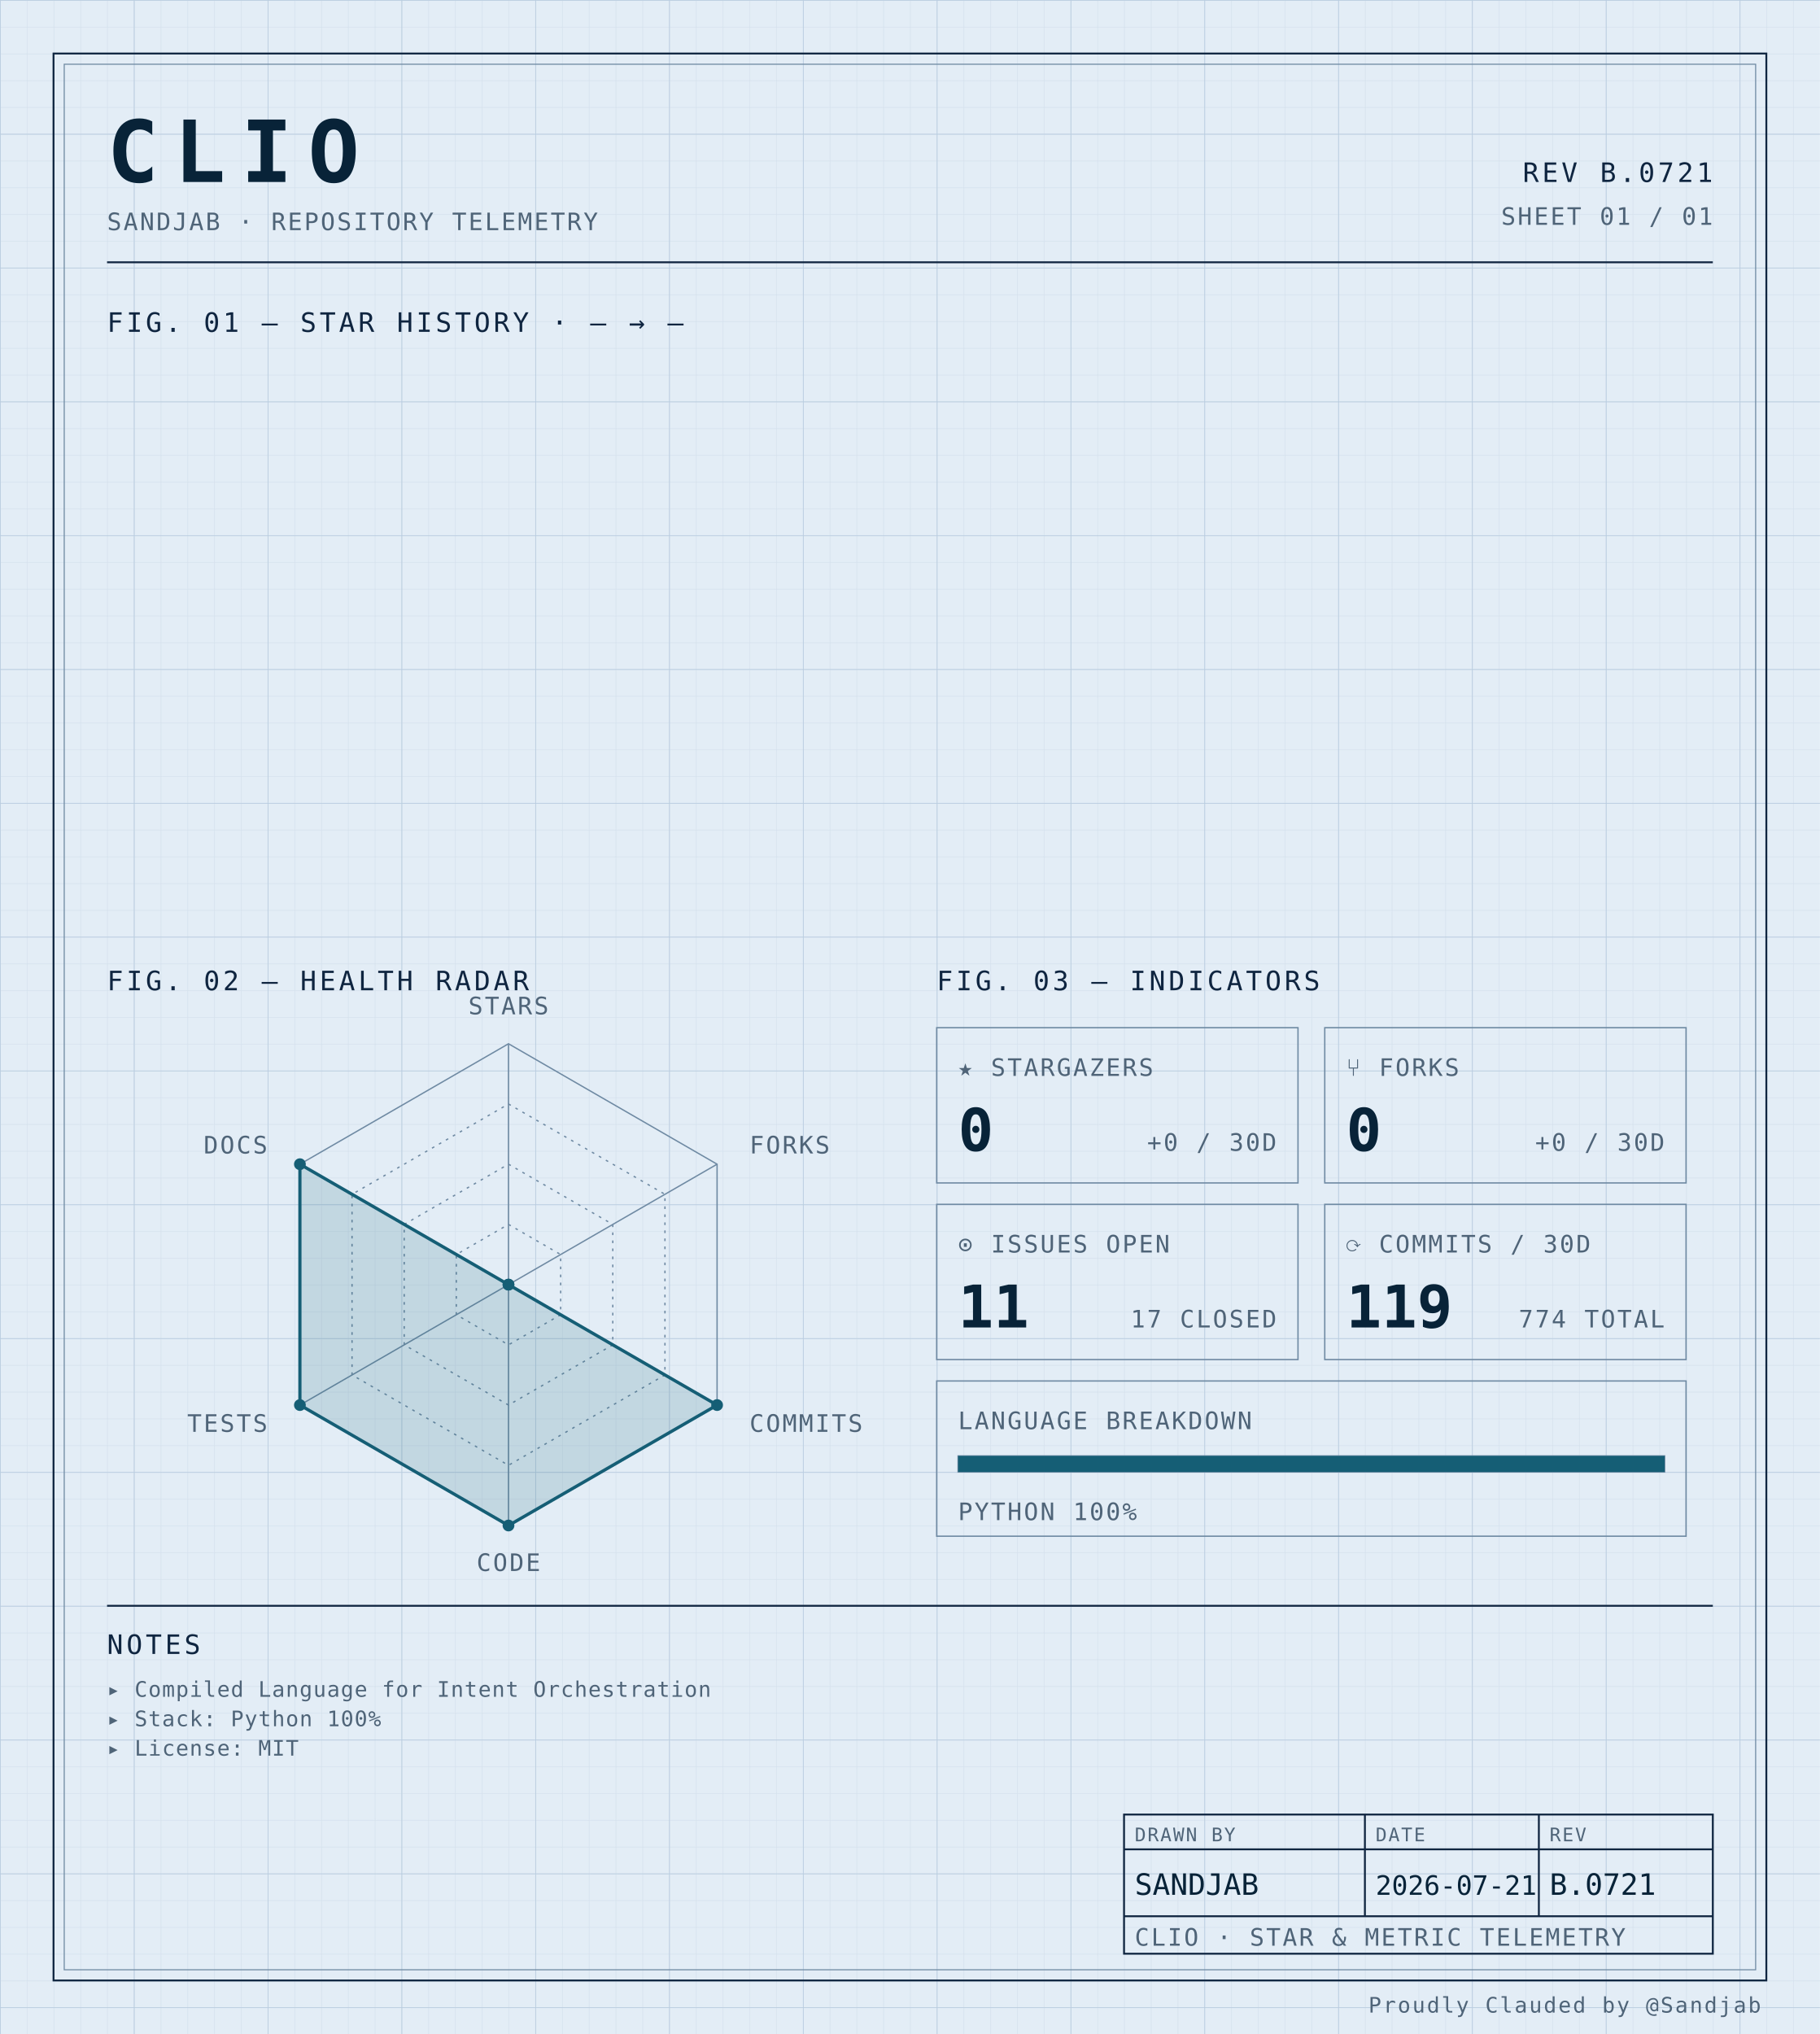
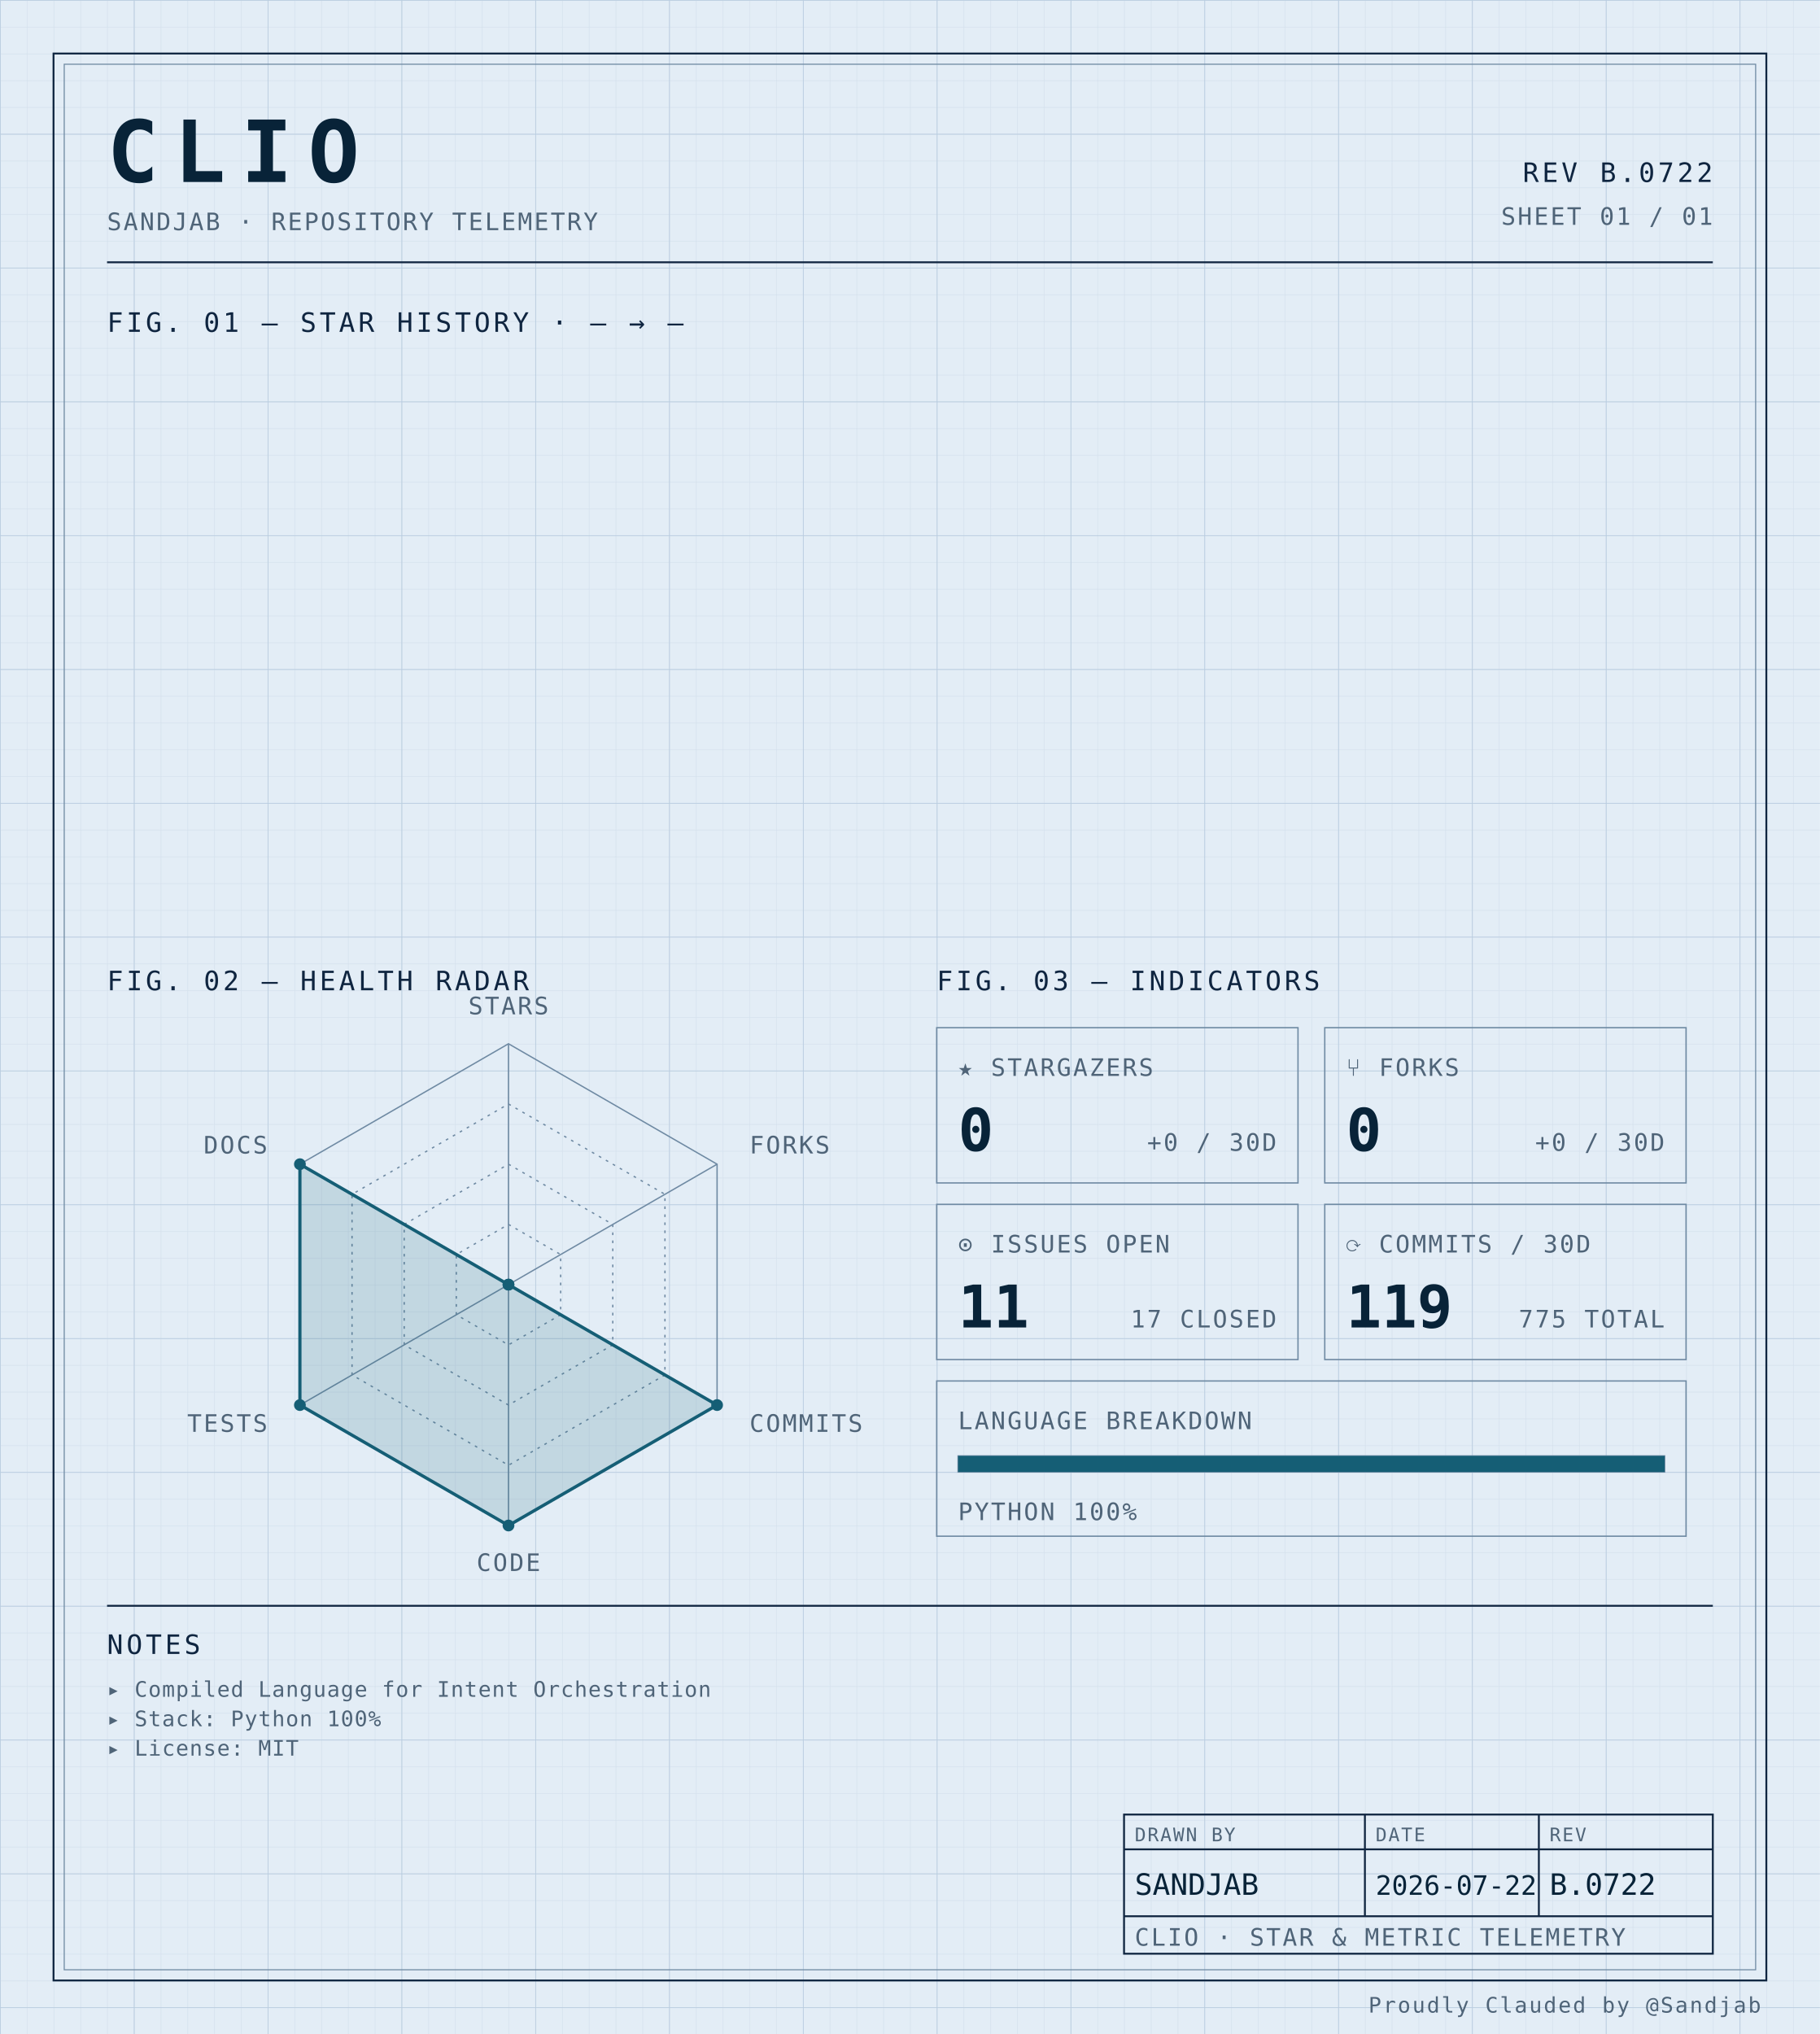
<svg xmlns="http://www.w3.org/2000/svg" width="100%" viewBox="0 0 680 760" role="img">
  <defs>
    <pattern id="grid-fine" width="10" height="10" patternUnits="userSpaceOnUse">
      <path d="M10 0H0V10" fill="none" stroke="#d4e0ec" stroke-width="0.4" />
    </pattern>
    <pattern id="grid-major" width="50" height="50" patternUnits="userSpaceOnUse">
      <path d="M50 0H0V50" fill="none" stroke="#b8cce0" stroke-width="0.5" />
    </pattern>
  </defs>
  <rect x="0" y="0" width="680" height="760" fill="#e3edf6" />
  <rect x="0" y="0" width="680" height="760" fill="url(#grid-fine)" />
  <rect x="0" y="0" width="680" height="760" fill="url(#grid-major)" />
  <rect x="20" y="20" width="640" height="720" fill="none" stroke="#0f2540" stroke-width="0.7" />
  <rect x="24" y="24" width="632" height="712" fill="none" stroke="#6f8aa3" stroke-width="0.4" />
  <text x="40" y="68" font-family="ui-monospace, 'SF Mono', 'JetBrains Mono', 'Cascadia Code', Consolas, monospace" font-size="32" font-weight="700" fill="#082338" text-anchor="start" letter-spacing="0.18em">CLIO</text>
  <text x="40" y="86" font-family="ui-monospace, 'SF Mono', 'JetBrains Mono', 'Cascadia Code', Consolas, monospace" font-size="9" font-weight="400" fill="#4f6478" text-anchor="start" letter-spacing="0.08em">SANDJAB · REPOSITORY TELEMETRY</text>
-   <text x="640" y="68" font-family="ui-monospace, 'SF Mono', 'JetBrains Mono', 'Cascadia Code', Consolas, monospace" font-size="10" font-weight="400" fill="#0f2540" text-anchor="end" letter-spacing="0.12em">REV B.0721</text>
+   <text x="640" y="68" font-family="ui-monospace, 'SF Mono', 'JetBrains Mono', 'Cascadia Code', Consolas, monospace" font-size="10" font-weight="400" fill="#0f2540" text-anchor="end" letter-spacing="0.12em">REV B.0722</text>
  <text x="640" y="84" font-family="ui-monospace, 'SF Mono', 'JetBrains Mono', 'Cascadia Code', Consolas, monospace" font-size="9" font-weight="400" fill="#4f6478" text-anchor="end" letter-spacing="0.08em">SHEET 01 / 01</text>
  <line x1="40" y1="98" x2="640" y2="98" stroke="#0f2540" stroke-width="0.7" />
  <text x="40" y="124" font-family="ui-monospace, 'SF Mono', 'JetBrains Mono', 'Cascadia Code', Consolas, monospace" font-size="10" font-weight="400" fill="#0f2540" text-anchor="start" letter-spacing="0.12em">FIG. 01 — STAR HISTORY · — → —</text>
  <text x="40" y="370" font-family="ui-monospace, 'SF Mono', 'JetBrains Mono', 'Cascadia Code', Consolas, monospace" font-size="10" font-weight="400" fill="#0f2540" text-anchor="start" letter-spacing="0.12em">FIG. 02 — HEALTH RADAR</text>
  <g transform="translate(190 480)">
    <polygon points="0.00,-90.00 77.94,-45.00 77.94,45.00 0.00,90.00 -77.94,45.00 -77.94,-45.00" fill="none" stroke="#6f8aa3" stroke-width="0.5" />
    <polygon points="0.00,-67.50 58.46,-33.75 58.46,33.75 0.00,67.50 -58.46,33.75 -58.46,-33.75" fill="none" stroke="#6f8aa3" stroke-width="0.5" stroke-dasharray="1,2" />
    <polygon points="0.00,-45.00 38.97,-22.50 38.97,22.50 0.00,45.00 -38.97,22.50 -38.97,-22.50" fill="none" stroke="#6f8aa3" stroke-width="0.5" stroke-dasharray="1,2" />
    <polygon points="0.00,-22.50 19.49,-11.25 19.49,11.25 0.00,22.50 -19.49,11.25 -19.49,-11.25" fill="none" stroke="#6f8aa3" stroke-width="0.5" stroke-dasharray="1,2" />
    <line x1="0" y1="0" x2="0.00" y2="-90.00" stroke="#6f8aa3" stroke-width="0.5" />
    <line x1="0" y1="0" x2="77.94" y2="-45.00" stroke="#6f8aa3" stroke-width="0.5" />
    <line x1="0" y1="0" x2="77.94" y2="45.00" stroke="#6f8aa3" stroke-width="0.5" />
    <line x1="0" y1="0" x2="0.00" y2="90.00" stroke="#6f8aa3" stroke-width="0.5" />
    <line x1="0" y1="0" x2="-77.94" y2="45.00" stroke="#6f8aa3" stroke-width="0.5" />
    <line x1="0" y1="0" x2="-77.94" y2="-45.00" stroke="#6f8aa3" stroke-width="0.5" />
    <polygon points="0.00,0.00 0.00,0.00 77.94,45.00 0.00,90.00 -77.94,45.00 -77.94,-45.00" fill="#155e75" fill-opacity="0.16" stroke="#155e75" stroke-width="1.2" />
    <circle cx="0.00" cy="0.00" r="2.2" fill="#155e75" />
    <circle cx="0.00" cy="0.00" r="2.2" fill="#155e75" />
    <circle cx="77.94" cy="45.00" r="2.2" fill="#155e75" />
    <circle cx="0.00" cy="90.00" r="2.2" fill="#155e75" />
    <circle cx="-77.94" cy="45.00" r="2.2" fill="#155e75" />
    <circle cx="-77.94" cy="-45.00" r="2.2" fill="#155e75" />
    <text x="6.3681633555662356e-15" y="-101" font-family="ui-monospace, 'SF Mono', 'JetBrains Mono', 'Cascadia Code', Consolas, monospace" font-size="9" font-weight="400" fill="#4f6478" text-anchor="middle" letter-spacing="0.08em">STARS</text>
    <text x="90.067" y="-49" font-family="ui-monospace, 'SF Mono', 'JetBrains Mono', 'Cascadia Code', Consolas, monospace" font-size="9" font-weight="400" fill="#4f6478" text-anchor="start" letter-spacing="0.08em">FORKS</text>
    <text x="90.067" y="55" font-family="ui-monospace, 'SF Mono', 'JetBrains Mono', 'Cascadia Code', Consolas, monospace" font-size="9" font-weight="400" fill="#4f6478" text-anchor="start" letter-spacing="0.08em">COMMITS</text>
    <text x="6.3681633555662356e-15" y="107" font-family="ui-monospace, 'SF Mono', 'JetBrains Mono', 'Cascadia Code', Consolas, monospace" font-size="9" font-weight="400" fill="#4f6478" text-anchor="middle" letter-spacing="0.08em">CODE</text>
    <text x="-90.067" y="55" font-family="ui-monospace, 'SF Mono', 'JetBrains Mono', 'Cascadia Code', Consolas, monospace" font-size="9" font-weight="400" fill="#4f6478" text-anchor="end" letter-spacing="0.08em">TESTS</text>
    <text x="-90.067" y="-49" font-family="ui-monospace, 'SF Mono', 'JetBrains Mono', 'Cascadia Code', Consolas, monospace" font-size="9" font-weight="400" fill="#4f6478" text-anchor="end" letter-spacing="0.08em">DOCS</text>
  </g>
  <text x="350" y="370" font-family="ui-monospace, 'SF Mono', 'JetBrains Mono', 'Cascadia Code', Consolas, monospace" font-size="10" font-weight="400" fill="#0f2540" text-anchor="start" letter-spacing="0.12em">FIG. 03 — INDICATORS</text>
  <rect x="350" y="384" width="135" height="58" fill="none" stroke="#6f8aa3" stroke-width="0.5" />
  <text x="358" y="402" font-family="ui-monospace, 'SF Mono', 'JetBrains Mono', 'Cascadia Code', Consolas, monospace" font-size="9" font-weight="400" fill="#4f6478" text-anchor="start" letter-spacing="0.08em">★ STARGAZERS</text>
  <text x="358" y="430" font-family="ui-monospace, 'SF Mono', 'JetBrains Mono', 'Cascadia Code', Consolas, monospace" font-size="22" font-weight="700" fill="#082338" text-anchor="start" letter-spacing="normal">0</text>
  <text x="477" y="430" font-family="ui-monospace, 'SF Mono', 'JetBrains Mono', 'Cascadia Code', Consolas, monospace" font-size="9" font-weight="400" fill="#4f6478" text-anchor="end" letter-spacing="0.08em">+0 / 30D</text>
  <rect x="495" y="384" width="135" height="58" fill="none" stroke="#6f8aa3" stroke-width="0.5" />
  <text x="503" y="402" font-family="ui-monospace, 'SF Mono', 'JetBrains Mono', 'Cascadia Code', Consolas, monospace" font-size="9" font-weight="400" fill="#4f6478" text-anchor="start" letter-spacing="0.08em">⑂ FORKS</text>
  <text x="503" y="430" font-family="ui-monospace, 'SF Mono', 'JetBrains Mono', 'Cascadia Code', Consolas, monospace" font-size="22" font-weight="700" fill="#082338" text-anchor="start" letter-spacing="normal">0</text>
  <text x="622" y="430" font-family="ui-monospace, 'SF Mono', 'JetBrains Mono', 'Cascadia Code', Consolas, monospace" font-size="9" font-weight="400" fill="#4f6478" text-anchor="end" letter-spacing="0.08em">+0 / 30D</text>
  <rect x="350" y="450" width="135" height="58" fill="none" stroke="#6f8aa3" stroke-width="0.5" />
  <text x="358" y="468" font-family="ui-monospace, 'SF Mono', 'JetBrains Mono', 'Cascadia Code', Consolas, monospace" font-size="9" font-weight="400" fill="#4f6478" text-anchor="start" letter-spacing="0.08em">⊙ ISSUES OPEN</text>
  <text x="358" y="496" font-family="ui-monospace, 'SF Mono', 'JetBrains Mono', 'Cascadia Code', Consolas, monospace" font-size="22" font-weight="700" fill="#082338" text-anchor="start" letter-spacing="normal">11</text>
  <text x="477" y="496" font-family="ui-monospace, 'SF Mono', 'JetBrains Mono', 'Cascadia Code', Consolas, monospace" font-size="9" font-weight="400" fill="#4f6478" text-anchor="end" letter-spacing="0.08em">17 CLOSED</text>
  <rect x="495" y="450" width="135" height="58" fill="none" stroke="#6f8aa3" stroke-width="0.5" />
  <text x="503" y="468" font-family="ui-monospace, 'SF Mono', 'JetBrains Mono', 'Cascadia Code', Consolas, monospace" font-size="9" font-weight="400" fill="#4f6478" text-anchor="start" letter-spacing="0.08em">⟳ COMMITS / 30D</text>
  <text x="503" y="496" font-family="ui-monospace, 'SF Mono', 'JetBrains Mono', 'Cascadia Code', Consolas, monospace" font-size="22" font-weight="700" fill="#082338" text-anchor="start" letter-spacing="normal">119</text>
-   <text x="622" y="496" font-family="ui-monospace, 'SF Mono', 'JetBrains Mono', 'Cascadia Code', Consolas, monospace" font-size="9" font-weight="400" fill="#4f6478" text-anchor="end" letter-spacing="0.08em">774 TOTAL</text>
+   <text x="622" y="496" font-family="ui-monospace, 'SF Mono', 'JetBrains Mono', 'Cascadia Code', Consolas, monospace" font-size="9" font-weight="400" fill="#4f6478" text-anchor="end" letter-spacing="0.08em">775 TOTAL</text>
  <rect x="350" y="516" width="280" height="58" fill="none" stroke="#6f8aa3" stroke-width="0.5" />
  <text x="358" y="534" font-family="ui-monospace, 'SF Mono', 'JetBrains Mono', 'Cascadia Code', Consolas, monospace" font-size="9" font-weight="400" fill="#4f6478" text-anchor="start" letter-spacing="0.08em">LANGUAGE BREAKDOWN</text>
  <rect x="358" y="544" width="264" height="6" fill="none" stroke="#6f8aa3" stroke-width="0.5" />
  <rect x="358" y="544" width="264.00" height="6" fill="#155e75" />
  <text x="358" y="568" font-family="ui-monospace, 'SF Mono', 'JetBrains Mono', 'Cascadia Code', Consolas, monospace" font-size="9" font-weight="400" fill="#4f6478" text-anchor="start" letter-spacing="0.08em">PYTHON 100%</text>
  <line x1="40" y1="600" x2="640" y2="600" stroke="#0f2540" stroke-width="0.7" />
  <text x="40" y="618" font-family="ui-monospace, 'SF Mono', 'JetBrains Mono', 'Cascadia Code', Consolas, monospace" font-size="10" font-weight="400" fill="#0f2540" text-anchor="start" letter-spacing="0.12em">NOTES</text>
  <text x="40" y="634" font-family="ui-monospace, 'SF Mono', 'JetBrains Mono', 'Cascadia Code', Consolas, monospace" font-size="8" font-weight="400" fill="#4f6478" text-anchor="start" letter-spacing="0.04em">▸ Compiled Language for Intent Orchestration</text>
  <text x="40" y="645" font-family="ui-monospace, 'SF Mono', 'JetBrains Mono', 'Cascadia Code', Consolas, monospace" font-size="8" font-weight="400" fill="#4f6478" text-anchor="start" letter-spacing="0.04em">▸ Stack: Python 100%</text>
  <text x="40" y="656" font-family="ui-monospace, 'SF Mono', 'JetBrains Mono', 'Cascadia Code', Consolas, monospace" font-size="8" font-weight="400" fill="#4f6478" text-anchor="start" letter-spacing="0.04em">▸ License: MIT</text>
  <rect x="420" y="678" width="220" height="52" fill="none" stroke="#0f2540" stroke-width="0.7" />
  <line x1="420" y1="691" x2="640" y2="691" stroke="#0f2540" stroke-width="0.7" />
  <line x1="420" y1="716" x2="640" y2="716" stroke="#0f2540" stroke-width="0.7" />
  <line x1="510" y1="678" x2="510" y2="716" stroke="#0f2540" stroke-width="0.7" />
  <line x1="575" y1="678" x2="575" y2="716" stroke="#0f2540" stroke-width="0.7" />
  <text x="424" y="688" font-family="ui-monospace, 'SF Mono', 'JetBrains Mono', 'Cascadia Code', Consolas, monospace" font-size="7" font-weight="400" fill="#4f6478" text-anchor="start" letter-spacing="0.08em">DRAWN BY</text>
  <text x="514" y="688" font-family="ui-monospace, 'SF Mono', 'JetBrains Mono', 'Cascadia Code', Consolas, monospace" font-size="7" font-weight="400" fill="#4f6478" text-anchor="start" letter-spacing="0.08em">DATE</text>
  <text x="579" y="688" font-family="ui-monospace, 'SF Mono', 'JetBrains Mono', 'Cascadia Code', Consolas, monospace" font-size="7" font-weight="400" fill="#4f6478" text-anchor="start" letter-spacing="0.08em">REV</text>
  <text x="424" y="708" font-family="ui-monospace, 'SF Mono', 'JetBrains Mono', 'Cascadia Code', Consolas, monospace" font-size="11" font-weight="400" fill="#082338" text-anchor="start" letter-spacing="normal">SANDJAB</text>
-   <text x="514" y="708" font-family="ui-monospace, 'SF Mono', 'JetBrains Mono', 'Cascadia Code', Consolas, monospace" font-size="10" font-weight="400" fill="#082338" text-anchor="start" letter-spacing="normal">2026-07-21</text>
-   <text x="579" y="708" font-family="ui-monospace, 'SF Mono', 'JetBrains Mono', 'Cascadia Code', Consolas, monospace" font-size="11" font-weight="400" fill="#082338" text-anchor="start" letter-spacing="normal">B.0721</text>
+   <text x="514" y="708" font-family="ui-monospace, 'SF Mono', 'JetBrains Mono', 'Cascadia Code', Consolas, monospace" font-size="10" font-weight="400" fill="#082338" text-anchor="start" letter-spacing="normal">2026-07-22</text>
+   <text x="579" y="708" font-family="ui-monospace, 'SF Mono', 'JetBrains Mono', 'Cascadia Code', Consolas, monospace" font-size="11" font-weight="400" fill="#082338" text-anchor="start" letter-spacing="normal">B.0722</text>
  <text x="424" y="727" font-family="ui-monospace, 'SF Mono', 'JetBrains Mono', 'Cascadia Code', Consolas, monospace" font-size="9" font-weight="400" fill="#4f6478" text-anchor="start" letter-spacing="0.08em">CLIO · STAR &amp; METRIC TELEMETRY</text>
  <text x="658" y="752" font-family="ui-monospace, 'SF Mono', 'JetBrains Mono', 'Cascadia Code', Consolas, monospace" font-size="8" font-weight="400" fill="#4f6478" text-anchor="end" letter-spacing="0.08em">Proudly Clauded by @Sandjab</text>
</svg>
